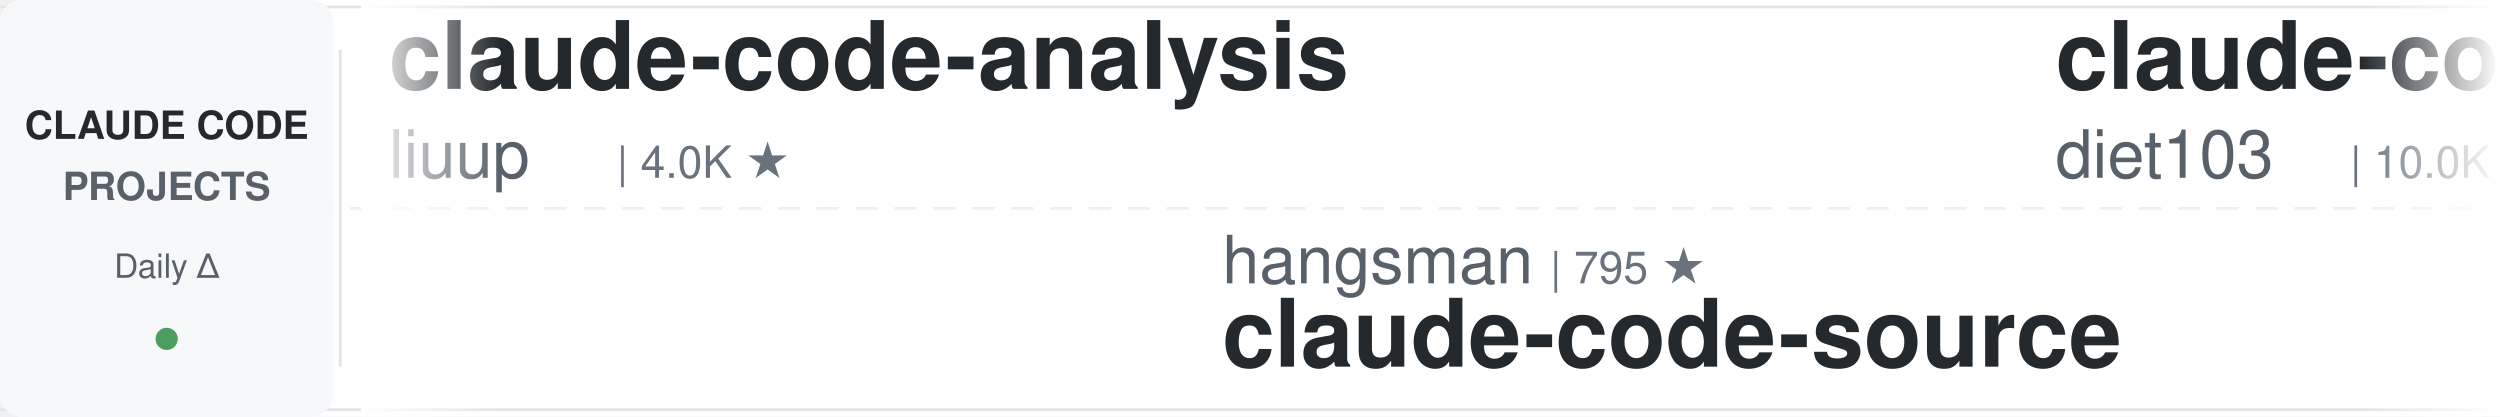
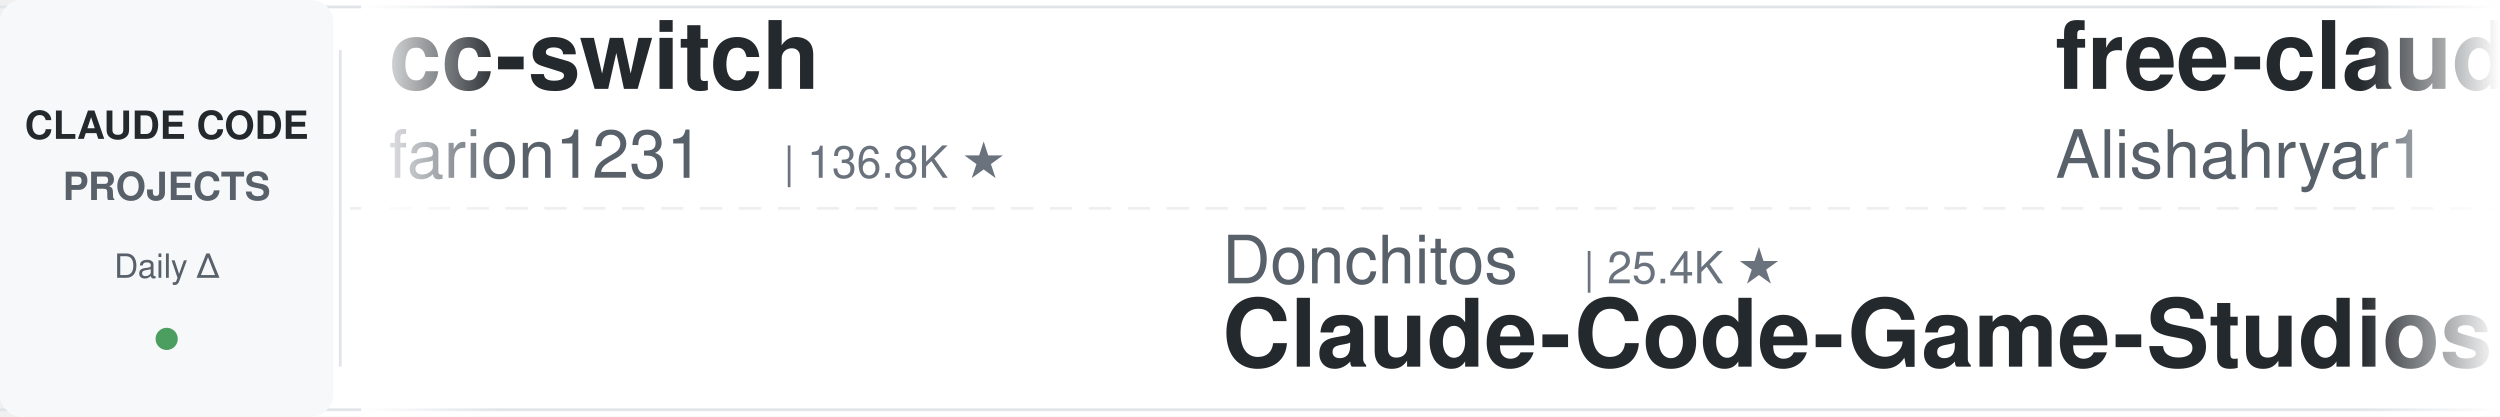
<svg xmlns="http://www.w3.org/2000/svg" width="900" height="150">
  <defs>
    <linearGradient id="leftFade" x1="0%" y1="0%" x2="100%" y2="0%">
      <stop offset="0%" style="stop-color:#ffffff;stop-opacity:1" />
      <stop offset="100%" style="stop-color:#ffffff;stop-opacity:0" />
    </linearGradient>
    <linearGradient id="rightFade" x1="0%" y1="0%" x2="100%" y2="0%">
      <stop offset="0%" style="stop-color:#ffffff;stop-opacity:0" />
      <stop offset="100%" style="stop-color:#ffffff;stop-opacity:1" />
    </linearGradient>
  </defs>
  <rect width="900" height="150" fill="#ffffff" rx="8" />
  <rect x="0" y="2" width="900" height="1" fill="#e1e4e8" />
  <rect x="0" y="147" width="900" height="1" fill="#e1e4e8" />
  <line x1="0" y1="75" x2="900" y2="75" stroke="#e1e4e8" stroke-width="1" stroke-dasharray="8 6" opacity="0.6" />
  <rect x="0" y="0" width="120" height="150" fill="#f6f8fa" rx="8" />
  <text x="60" y="50" font-family="-apple-system, BlinkMacSystemFont, 'Segoe UI', Helvetica, Arial, sans-serif" font-size="14" font-weight="600" fill="#24292e" text-anchor="middle">CLAUDE CODE</text>
  <text x="60" y="72" font-family="-apple-system, BlinkMacSystemFont, 'Segoe UI', Helvetica, Arial, sans-serif" font-size="14" font-weight="600" fill="#586069" text-anchor="middle">PROJECTS</text>
  <text x="60" y="100" font-family="-apple-system, BlinkMacSystemFont, 'Segoe UI', Helvetica, Arial, sans-serif" font-size="12" font-weight="500" fill="#586069" text-anchor="middle">Daily Δ</text>
  <circle cx="60" cy="122" r="4" fill="#22863a" opacity="0.8" />
  <rect x="122" y="18" width="1" height="114" fill="#e1e4e8" />
  <clipPath id="tickerClip">
    <rect x="130" y="0" width="770" height="150" />
  </clipPath>
  <g clip-path="url(#tickerClip)">
    <g id="tickerItems">
      <animateTransform attributeName="transform" attributeType="XML" type="translate" from="0 0" to="-3000 0" dur="54s" repeatCount="indefinite" />
      <g transform="translate(0, 0)">
+         <text x="140" y="32" font-family="-apple-system, BlinkMacSystemFont, 'Segoe UI', Helvetica, Arial, sans-serif" font-size="34" font-weight="600" fill="#24292e">cc-switch</text>
+         <text x="140" y="64" font-family="-apple-system, BlinkMacSystemFont, 'Segoe UI', Helvetica, Arial, sans-serif" font-size="24" font-weight="400" fill="#586069">farion1231</text>
+         <text x="282" y="64" font-family="-apple-system, BlinkMacSystemFont, 'Segoe UI', Helvetica, Arial, sans-serif" font-size="16" font-weight="500" fill="#6a737d">| 136.8K ★</text>
+       </g>
+       <g transform="translate(300, 0)">
+         <text x="140" y="102" font-family="-apple-system, BlinkMacSystemFont, 'Segoe UI', Helvetica, Arial, sans-serif" font-size="24" font-weight="400" fill="#586069">Donchitos</text>
+         <text x="270" y="102" font-family="-apple-system, BlinkMacSystemFont, 'Segoe UI', Helvetica, Arial, sans-serif" font-size="16" font-weight="500" fill="#6a737d">| 25.4K ★</text>
+         <text x="140" y="132" font-family="-apple-system, BlinkMacSystemFont, 'Segoe UI', Helvetica, Arial, sans-serif" font-size="34" font-weight="600" fill="#24292e">Claude-Code-Game-Studios</text>
+       </g>
+       <g transform="translate(600, 0)">
+         <text x="140" y="32" font-family="-apple-system, BlinkMacSystemFont, 'Segoe UI', Helvetica, Arial, sans-serif" font-size="34" font-weight="600" fill="#24292e">free-claude-code</text>
+         <text x="140" y="64" font-family="-apple-system, BlinkMacSystemFont, 'Segoe UI', Helvetica, Arial, sans-serif" font-size="24" font-weight="400" fill="#586069">Alishahryar1</text>
+         <text x="306" y="64" font-family="-apple-system, BlinkMacSystemFont, 'Segoe UI', Helvetica, Arial, sans-serif" font-size="16" font-weight="500" fill="#6a737d">| 55.9K ★</text>
+       </g>
+       <g transform="translate(900, 0)">
+         <text x="140" y="102" font-family="-apple-system, BlinkMacSystemFont, 'Segoe UI', Helvetica, Arial, sans-serif" font-size="24" font-weight="400" fill="#586069">AprilNEA</text>
+         <text x="258" y="102" font-family="-apple-system, BlinkMacSystemFont, 'Segoe UI', Helvetica, Arial, sans-serif" font-size="16" font-weight="500" fill="#6a737d">| 391 ★</text>
+         <text x="140" y="132" font-family="-apple-system, BlinkMacSystemFont, 'Segoe UI', Helvetica, Arial, sans-serif" font-size="34" font-weight="600" fill="#24292e">claude-code-source</text>
+       </g>
+       <g transform="translate(1200, 0)">
        <text x="140" y="32" font-family="-apple-system, BlinkMacSystemFont, 'Segoe UI', Helvetica, Arial, sans-serif" font-size="34" font-weight="600" fill="#24292e">claude-code-analysis</text>
        <text x="140" y="64" font-family="-apple-system, BlinkMacSystemFont, 'Segoe UI', Helvetica, Arial, sans-serif" font-size="24" font-weight="400" fill="#586069">liuup</text>
        <text x="222" y="64" font-family="-apple-system, BlinkMacSystemFont, 'Segoe UI', Helvetica, Arial, sans-serif" font-size="16" font-weight="500" fill="#6a737d">| 4.0K ★</text>
      </g>
-       <g transform="translate(300, 0)">
-         <text x="140" y="102" font-family="-apple-system, BlinkMacSystemFont, 'Segoe UI', Helvetica, Arial, sans-serif" font-size="24" font-weight="400" fill="#586069">hangsman</text>
-         <text x="258" y="102" font-family="-apple-system, BlinkMacSystemFont, 'Segoe UI', Helvetica, Arial, sans-serif" font-size="16" font-weight="500" fill="#6a737d">| 795 ★</text>
-         <text x="140" y="132" font-family="-apple-system, BlinkMacSystemFont, 'Segoe UI', Helvetica, Arial, sans-serif" font-size="34" font-weight="600" fill="#24292e">claude-code-source</text>
-       </g>
-       <g transform="translate(600, 0)">
-         <text x="140" y="32" font-family="-apple-system, BlinkMacSystemFont, 'Segoe UI', Helvetica, Arial, sans-serif" font-size="34" font-weight="600" fill="#24292e">claude-code-infrastructu...</text>
-         <text x="140" y="64" font-family="-apple-system, BlinkMacSystemFont, 'Segoe UI', Helvetica, Arial, sans-serif" font-size="24" font-weight="400" fill="#586069">diet103</text>
-         <text x="246" y="64" font-family="-apple-system, BlinkMacSystemFont, 'Segoe UI', Helvetica, Arial, sans-serif" font-size="16" font-weight="500" fill="#6a737d">| 10.0K ★</text>
-       </g>
-       <g transform="translate(900, 0)">
-         <text x="140" y="102" font-family="-apple-system, BlinkMacSystemFont, 'Segoe UI', Helvetica, Arial, sans-serif" font-size="24" font-weight="400" fill="#586069">lintsinghua</text>
-         <text x="294" y="102" font-family="-apple-system, BlinkMacSystemFont, 'Segoe UI', Helvetica, Arial, sans-serif" font-size="16" font-weight="500" fill="#6a737d">| 4.3K ★</text>
-         <text x="140" y="132" font-family="-apple-system, BlinkMacSystemFont, 'Segoe UI', Helvetica, Arial, sans-serif" font-size="34" font-weight="600" fill="#24292e">claude-code-book</text>
-       </g>
-       <g transform="translate(1200, 0)">
-         <text x="140" y="32" font-family="-apple-system, BlinkMacSystemFont, 'Segoe UI', Helvetica, Arial, sans-serif" font-size="34" font-weight="600" fill="#24292e">ClaudeCode-Portable</text>
-         <text x="140" y="64" font-family="-apple-system, BlinkMacSystemFont, 'Segoe UI', Helvetica, Arial, sans-serif" font-size="24" font-weight="400" fill="#586069">techjarves</text>
-         <text x="282" y="64" font-family="-apple-system, BlinkMacSystemFont, 'Segoe UI', Helvetica, Arial, sans-serif" font-size="16" font-weight="500" fill="#6a737d">| 1.5K ★</text>
-       </g>
      <g transform="translate(1500, 0)">
-         <text x="140" y="102" font-family="-apple-system, BlinkMacSystemFont, 'Segoe UI', Helvetica, Arial, sans-serif" font-size="24" font-weight="400" fill="#586069">feiskyer</text>
-         <text x="258" y="102" font-family="-apple-system, BlinkMacSystemFont, 'Segoe UI', Helvetica, Arial, sans-serif" font-size="16" font-weight="500" fill="#6a737d">| 1.7K ★</text>
-         <text x="140" y="132" font-family="-apple-system, BlinkMacSystemFont, 'Segoe UI', Helvetica, Arial, sans-serif" font-size="34" font-weight="600" fill="#24292e">claude-code-settings</text>
+         <text x="140" y="102" font-family="-apple-system, BlinkMacSystemFont, 'Segoe UI', Helvetica, Arial, sans-serif" font-size="24" font-weight="400" fill="#586069">lorryjovens-hub</text>
+         <text x="342" y="102" font-family="-apple-system, BlinkMacSystemFont, 'Segoe UI', Helvetica, Arial, sans-serif" font-size="16" font-weight="500" fill="#6a737d">| 1.7K ★</text>
+         <text x="140" y="132" font-family="-apple-system, BlinkMacSystemFont, 'Segoe UI', Helvetica, Arial, sans-serif" font-size="34" font-weight="600" fill="#24292e">claude-code-rust</text>
      </g>
      <g transform="translate(1800, 0)">
-         <text x="140" y="32" font-family="-apple-system, BlinkMacSystemFont, 'Segoe UI', Helvetica, Arial, sans-serif" font-size="34" font-weight="600" fill="#24292e">Claude-Code-Game-Studios</text>
-         <text x="140" y="64" font-family="-apple-system, BlinkMacSystemFont, 'Segoe UI', Helvetica, Arial, sans-serif" font-size="24" font-weight="400" fill="#586069">Donchitos</text>
-         <text x="270" y="64" font-family="-apple-system, BlinkMacSystemFont, 'Segoe UI', Helvetica, Arial, sans-serif" font-size="16" font-weight="500" fill="#6a737d">| 25.4K ★</text>
+         <text x="140" y="32" font-family="-apple-system, BlinkMacSystemFont, 'Segoe UI', Helvetica, Arial, sans-serif" font-size="34" font-weight="600" fill="#24292e">claude-code-local</text>
+         <text x="140" y="64" font-family="-apple-system, BlinkMacSystemFont, 'Segoe UI', Helvetica, Arial, sans-serif" font-size="24" font-weight="400" fill="#586069">nicedreamzapp</text>
+         <text x="318" y="64" font-family="-apple-system, BlinkMacSystemFont, 'Segoe UI', Helvetica, Arial, sans-serif" font-size="16" font-weight="500" fill="#6a737d">| 3.3K ★</text>
      </g>
      <g transform="translate(2100, 0)">
-         <text x="140" y="102" font-family="-apple-system, BlinkMacSystemFont, 'Segoe UI', Helvetica, Arial, sans-serif" font-size="24" font-weight="400" fill="#586069">ykdojo</text>
-         <text x="234" y="102" font-family="-apple-system, BlinkMacSystemFont, 'Segoe UI', Helvetica, Arial, sans-serif" font-size="16" font-weight="500" fill="#6a737d">| 10.1K ★</text>
-         <text x="140" y="132" font-family="-apple-system, BlinkMacSystemFont, 'Segoe UI', Helvetica, Arial, sans-serif" font-size="34" font-weight="600" fill="#24292e">claude-code-tips</text>
+         <text x="140" y="102" font-family="-apple-system, BlinkMacSystemFont, 'Segoe UI', Helvetica, Arial, sans-serif" font-size="24" font-weight="400" fill="#586069">ChrisWiles</text>
+         <text x="282" y="102" font-family="-apple-system, BlinkMacSystemFont, 'Segoe UI', Helvetica, Arial, sans-serif" font-size="16" font-weight="500" fill="#6a737d">| 6.1K ★</text>
+         <text x="140" y="132" font-family="-apple-system, BlinkMacSystemFont, 'Segoe UI', Helvetica, Arial, sans-serif" font-size="34" font-weight="600" fill="#24292e">claude-code-showcase</text>
      </g>
      <g transform="translate(2400, 0)">
-         <text x="140" y="32" font-family="-apple-system, BlinkMacSystemFont, 'Segoe UI', Helvetica, Arial, sans-serif" font-size="34" font-weight="600" fill="#24292e">claude-code-prompts</text>
-         <text x="140" y="64" font-family="-apple-system, BlinkMacSystemFont, 'Segoe UI', Helvetica, Arial, sans-serif" font-size="24" font-weight="400" fill="#586069">repowise-dev</text>
-         <text x="306" y="64" font-family="-apple-system, BlinkMacSystemFont, 'Segoe UI', Helvetica, Arial, sans-serif" font-size="16" font-weight="500" fill="#6a737d">| 1.2K ★</text>
+         <text x="140" y="32" font-family="-apple-system, BlinkMacSystemFont, 'Segoe UI', Helvetica, Arial, sans-serif" font-size="34" font-weight="600" fill="#24292e">claude-code-system-promp...</text>
+         <text x="140" y="64" font-family="-apple-system, BlinkMacSystemFont, 'Segoe UI', Helvetica, Arial, sans-serif" font-size="24" font-weight="400" fill="#586069">Piebald-AI</text>
+         <text x="282" y="64" font-family="-apple-system, BlinkMacSystemFont, 'Segoe UI', Helvetica, Arial, sans-serif" font-size="16" font-weight="500" fill="#6a737d">| 12.8K ★</text>
      </g>
      <g transform="translate(2700, 0)">
-         <text x="140" y="102" font-family="-apple-system, BlinkMacSystemFont, 'Segoe UI', Helvetica, Arial, sans-serif" font-size="24" font-weight="400" fill="#586069">xu-xiang</text>
-         <text x="258" y="102" font-family="-apple-system, BlinkMacSystemFont, 'Segoe UI', Helvetica, Arial, sans-serif" font-size="16" font-weight="500" fill="#6a737d">| 2.0K ★</text>
-         <text x="140" y="132" font-family="-apple-system, BlinkMacSystemFont, 'Segoe UI', Helvetica, Arial, sans-serif" font-size="34" font-weight="600" fill="#24292e">everything-claude-code-z...</text>
+         <text x="140" y="102" font-family="-apple-system, BlinkMacSystemFont, 'Segoe UI', Helvetica, Arial, sans-serif" font-size="24" font-weight="400" fill="#586069">FlorianBruniaux</text>
+         <text x="342" y="102" font-family="-apple-system, BlinkMacSystemFont, 'Segoe UI', Helvetica, Arial, sans-serif" font-size="16" font-weight="500" fill="#6a737d">| 6.0K ★</text>
+         <text x="140" y="132" font-family="-apple-system, BlinkMacSystemFont, 'Segoe UI', Helvetica, Arial, sans-serif" font-size="34" font-weight="600" fill="#24292e">claude-code-ultimate-gui...</text>
      </g>
      <g transform="translate(3000, 0)">
-         <text x="140" y="32" font-family="-apple-system, BlinkMacSystemFont, 'Segoe UI', Helvetica, Arial, sans-serif" font-size="34" font-weight="600" fill="#24292e">claude-code-analysis</text>
-         <text x="140" y="64" font-family="-apple-system, BlinkMacSystemFont, 'Segoe UI', Helvetica, Arial, sans-serif" font-size="24" font-weight="400" fill="#586069">liuup</text>
-         <text x="222" y="64" font-family="-apple-system, BlinkMacSystemFont, 'Segoe UI', Helvetica, Arial, sans-serif" font-size="16" font-weight="500" fill="#6a737d">| 4.0K ★</text>
+         <text x="140" y="32" font-family="-apple-system, BlinkMacSystemFont, 'Segoe UI', Helvetica, Arial, sans-serif" font-size="34" font-weight="600" fill="#24292e">cc-switch</text>
+         <text x="140" y="64" font-family="-apple-system, BlinkMacSystemFont, 'Segoe UI', Helvetica, Arial, sans-serif" font-size="24" font-weight="400" fill="#586069">farion1231</text>
+         <text x="282" y="64" font-family="-apple-system, BlinkMacSystemFont, 'Segoe UI', Helvetica, Arial, sans-serif" font-size="16" font-weight="500" fill="#6a737d">| 136.8K ★</text>
      </g>
      <g transform="translate(3300, 0)">
-         <text x="140" y="102" font-family="-apple-system, BlinkMacSystemFont, 'Segoe UI', Helvetica, Arial, sans-serif" font-size="24" font-weight="400" fill="#586069">hangsman</text>
-         <text x="258" y="102" font-family="-apple-system, BlinkMacSystemFont, 'Segoe UI', Helvetica, Arial, sans-serif" font-size="16" font-weight="500" fill="#6a737d">| 795 ★</text>
-         <text x="140" y="132" font-family="-apple-system, BlinkMacSystemFont, 'Segoe UI', Helvetica, Arial, sans-serif" font-size="34" font-weight="600" fill="#24292e">claude-code-source</text>
+         <text x="140" y="102" font-family="-apple-system, BlinkMacSystemFont, 'Segoe UI', Helvetica, Arial, sans-serif" font-size="24" font-weight="400" fill="#586069">Donchitos</text>
+         <text x="270" y="102" font-family="-apple-system, BlinkMacSystemFont, 'Segoe UI', Helvetica, Arial, sans-serif" font-size="16" font-weight="500" fill="#6a737d">| 25.4K ★</text>
+         <text x="140" y="132" font-family="-apple-system, BlinkMacSystemFont, 'Segoe UI', Helvetica, Arial, sans-serif" font-size="34" font-weight="600" fill="#24292e">Claude-Code-Game-Studios</text>
      </g>
      <g transform="translate(3600, 0)">
-         <text x="140" y="32" font-family="-apple-system, BlinkMacSystemFont, 'Segoe UI', Helvetica, Arial, sans-serif" font-size="34" font-weight="600" fill="#24292e">claude-code-infrastructu...</text>
-         <text x="140" y="64" font-family="-apple-system, BlinkMacSystemFont, 'Segoe UI', Helvetica, Arial, sans-serif" font-size="24" font-weight="400" fill="#586069">diet103</text>
-         <text x="246" y="64" font-family="-apple-system, BlinkMacSystemFont, 'Segoe UI', Helvetica, Arial, sans-serif" font-size="16" font-weight="500" fill="#6a737d">| 10.0K ★</text>
+         <text x="140" y="32" font-family="-apple-system, BlinkMacSystemFont, 'Segoe UI', Helvetica, Arial, sans-serif" font-size="34" font-weight="600" fill="#24292e">free-claude-code</text>
+         <text x="140" y="64" font-family="-apple-system, BlinkMacSystemFont, 'Segoe UI', Helvetica, Arial, sans-serif" font-size="24" font-weight="400" fill="#586069">Alishahryar1</text>
+         <text x="306" y="64" font-family="-apple-system, BlinkMacSystemFont, 'Segoe UI', Helvetica, Arial, sans-serif" font-size="16" font-weight="500" fill="#6a737d">| 55.9K ★</text>
      </g>
      <g transform="translate(3900, 0)">
-         <text x="140" y="102" font-family="-apple-system, BlinkMacSystemFont, 'Segoe UI', Helvetica, Arial, sans-serif" font-size="24" font-weight="400" fill="#586069">lintsinghua</text>
-         <text x="294" y="102" font-family="-apple-system, BlinkMacSystemFont, 'Segoe UI', Helvetica, Arial, sans-serif" font-size="16" font-weight="500" fill="#6a737d">| 4.3K ★</text>
-         <text x="140" y="132" font-family="-apple-system, BlinkMacSystemFont, 'Segoe UI', Helvetica, Arial, sans-serif" font-size="34" font-weight="600" fill="#24292e">claude-code-book</text>
+         <text x="140" y="102" font-family="-apple-system, BlinkMacSystemFont, 'Segoe UI', Helvetica, Arial, sans-serif" font-size="24" font-weight="400" fill="#586069">AprilNEA</text>
+         <text x="258" y="102" font-family="-apple-system, BlinkMacSystemFont, 'Segoe UI', Helvetica, Arial, sans-serif" font-size="16" font-weight="500" fill="#6a737d">| 391 ★</text>
+         <text x="140" y="132" font-family="-apple-system, BlinkMacSystemFont, 'Segoe UI', Helvetica, Arial, sans-serif" font-size="34" font-weight="600" fill="#24292e">claude-code-source</text>
      </g>
    </g>
  </g>
  <rect x="130" y="0" width="50" height="150" fill="url(#leftFade)" />
  <rect x="850" y="0" width="50" height="150" fill="url(#rightFade)" />
</svg>
